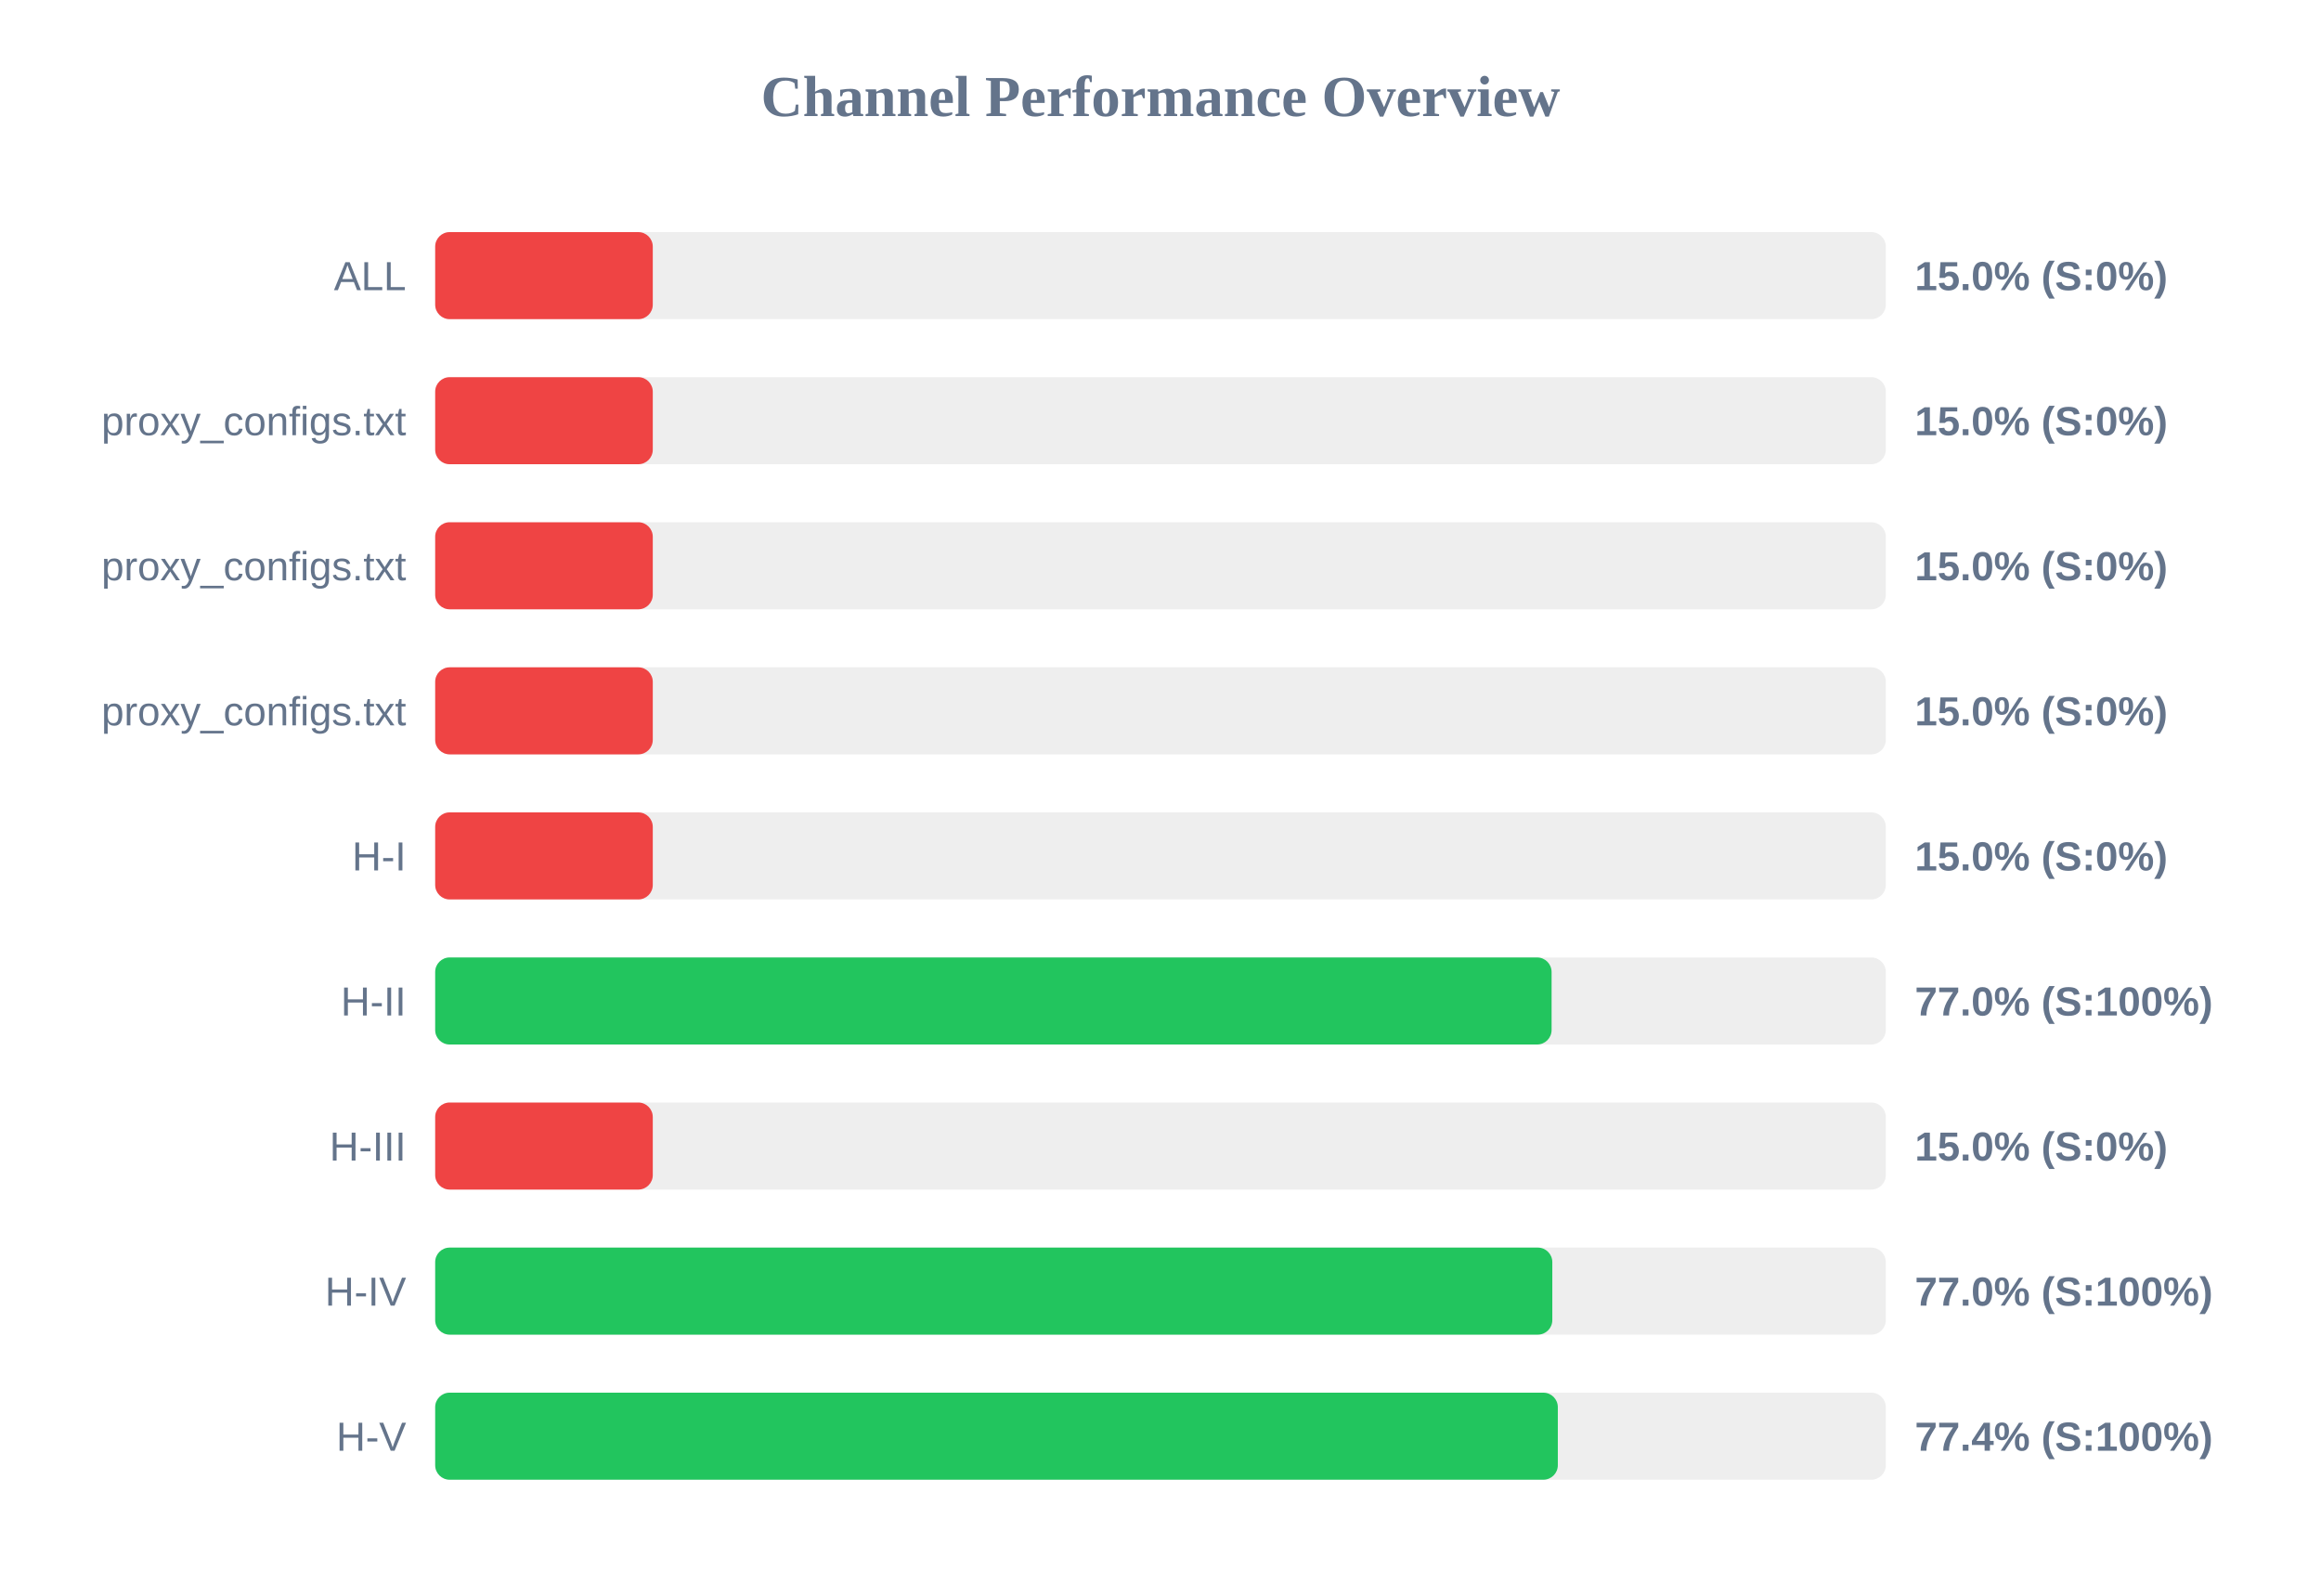
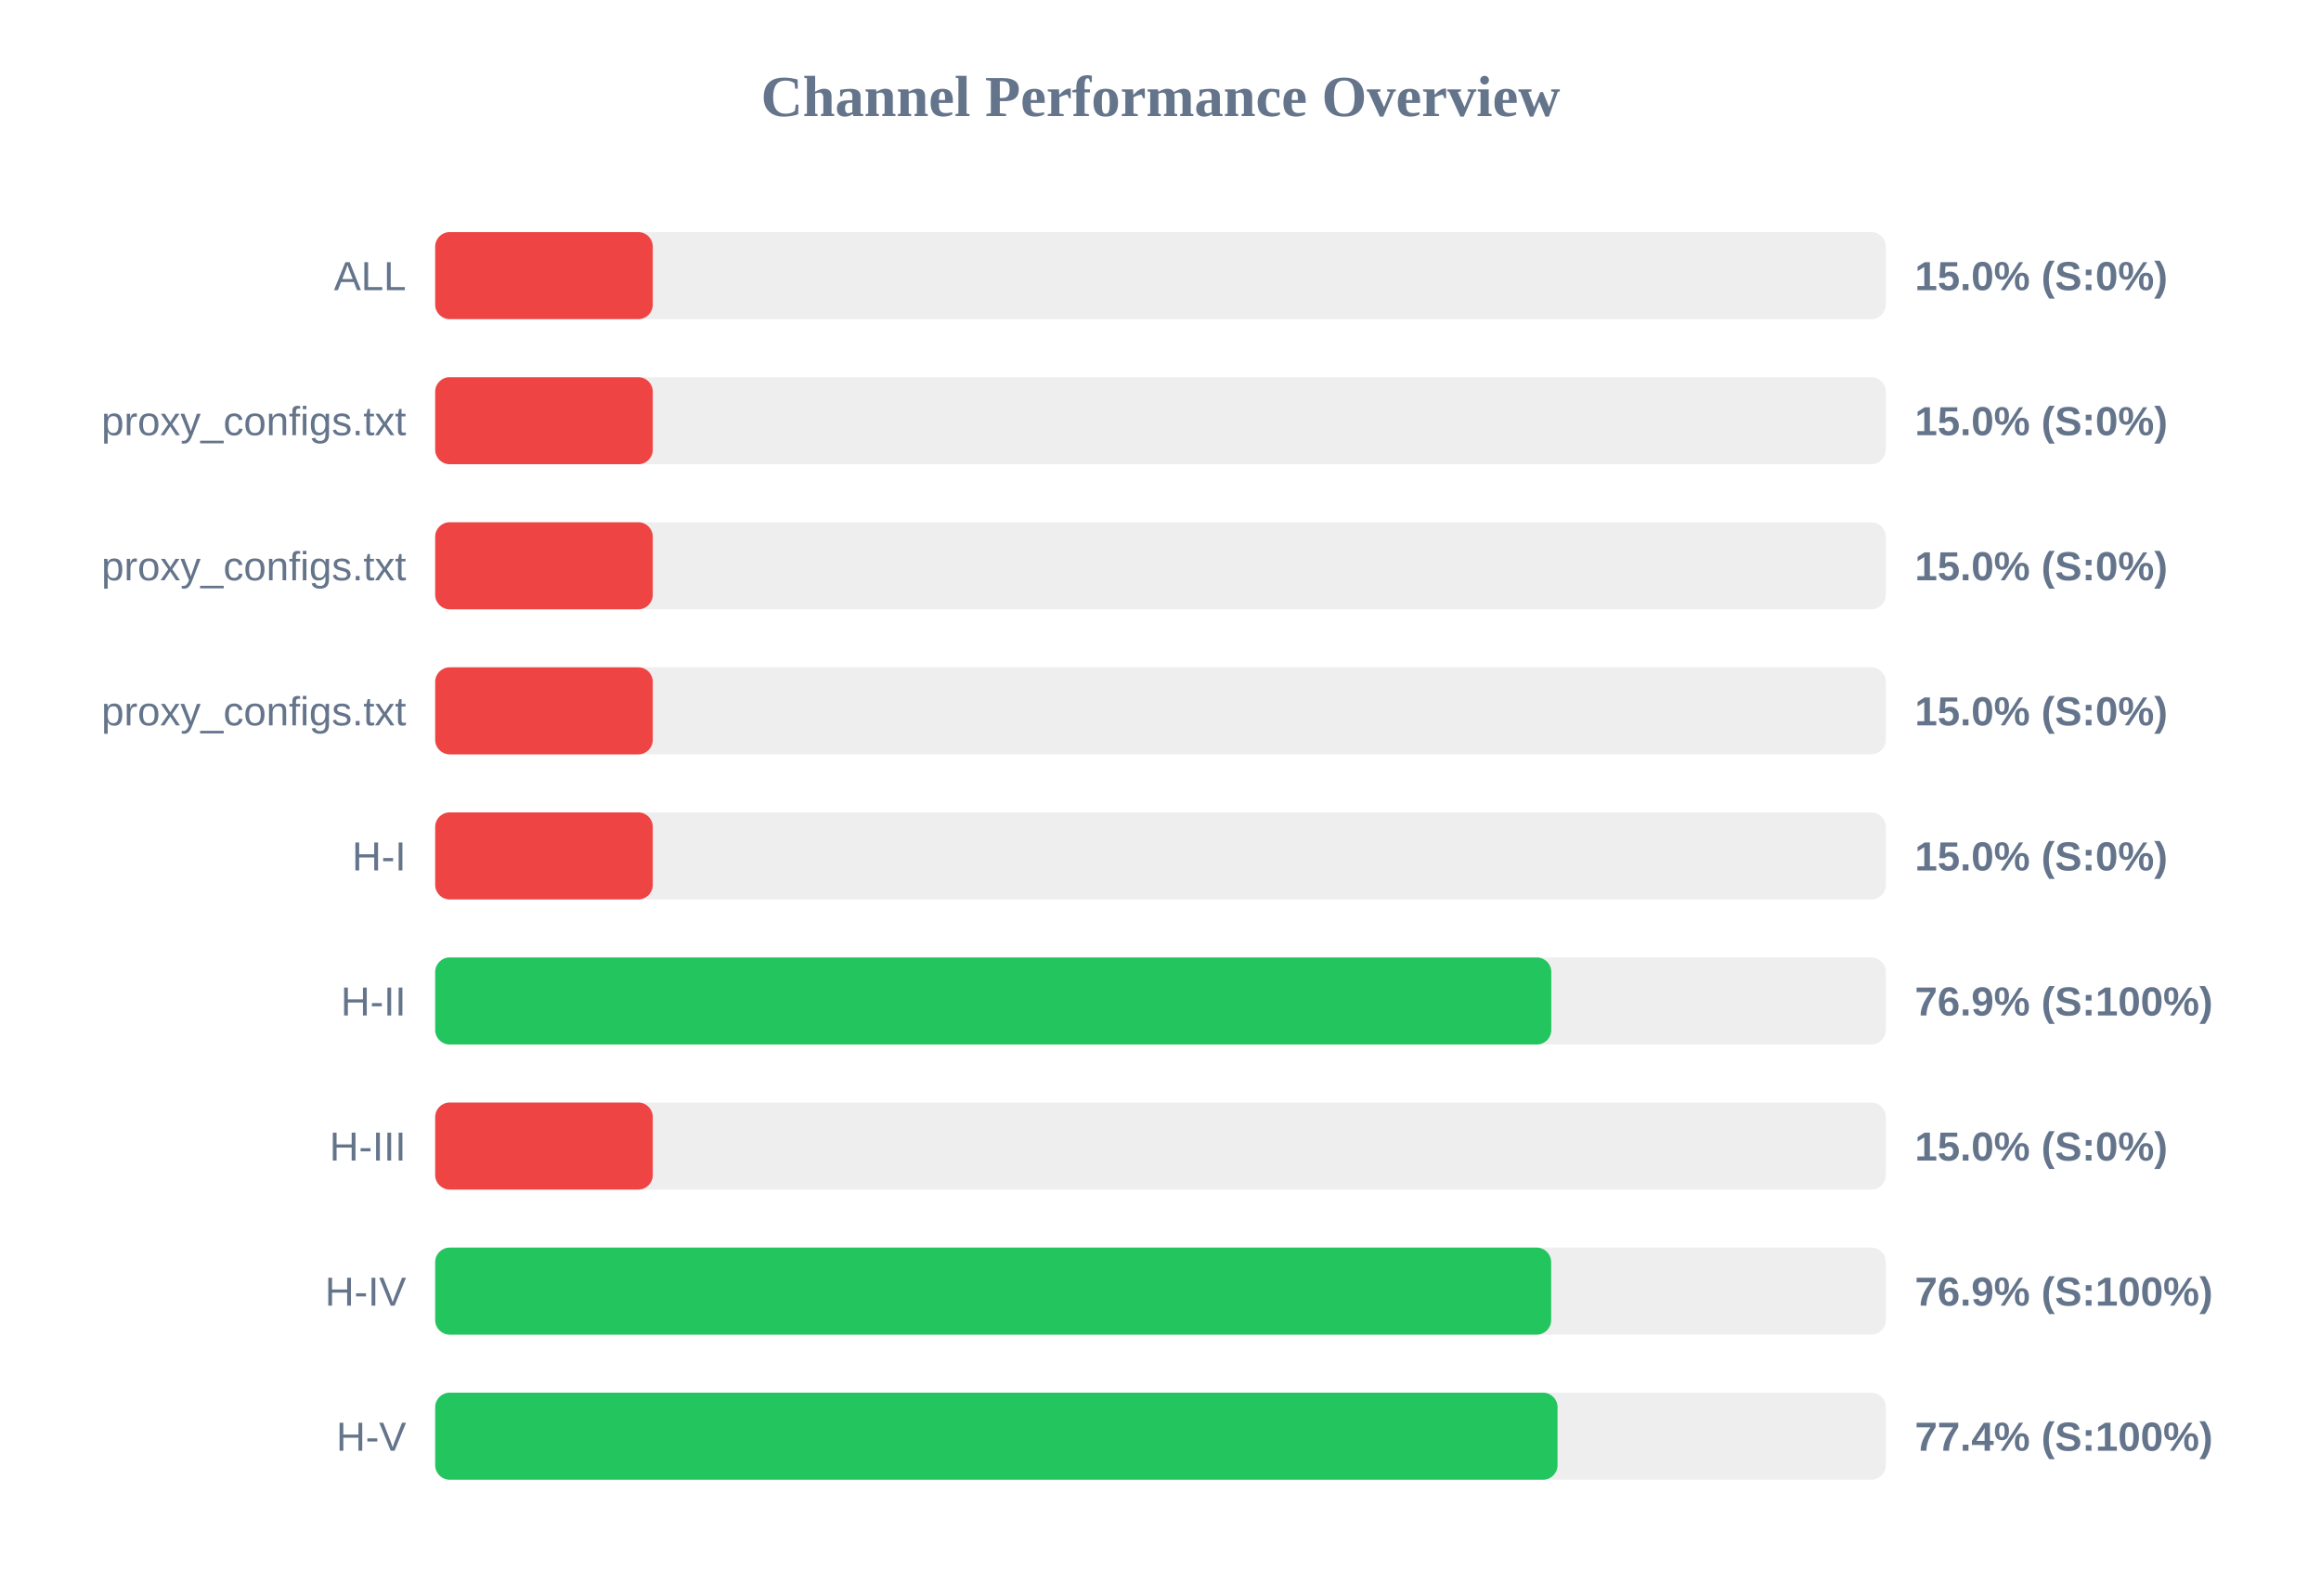
<svg xmlns="http://www.w3.org/2000/svg" width="800" height="550" version="1.1">
  <style>
        .row { font: 14px Arial; fill: #64748b; }
        .score { font: bold 14px Arial; fill: #64748b; }
    </style>
  <text x="400" y="40" text-anchor="middle" font-size="20px" font-weight="bold" fill="#64748b">Channel Performance Overview</text>
  <rect x="150" y="80" width="500" height="30" fill="#eee" rx="5" />
  <rect x="150" y="80" width="75.0" height="30" fill="#ef4444" rx="5" />
  <text x="140" y="100" text-anchor="end" class="row">ALL</text>
  <text x="660" y="100" text-anchor="start" class="score">15.0% (S:0%)</text>
  <rect x="150" y="130" width="500" height="30" fill="#eee" rx="5" />
  <rect x="150" y="130" width="75.0" height="30" fill="#ef4444" rx="5" />
  <text x="140" y="150" text-anchor="end" class="row">proxy_configs.txt</text>
  <text x="660" y="150" text-anchor="start" class="score">15.0% (S:0%)</text>
  <rect x="150" y="180" width="500" height="30" fill="#eee" rx="5" />
  <rect x="150" y="180" width="75.0" height="30" fill="#ef4444" rx="5" />
  <text x="140" y="200" text-anchor="end" class="row">proxy_configs.txt</text>
  <text x="660" y="200" text-anchor="start" class="score">15.0% (S:0%)</text>
  <rect x="150" y="230" width="500" height="30" fill="#eee" rx="5" />
  <rect x="150" y="230" width="75.0" height="30" fill="#ef4444" rx="5" />
  <text x="140" y="250" text-anchor="end" class="row">proxy_configs.txt</text>
  <text x="660" y="250" text-anchor="start" class="score">15.0% (S:0%)</text>
  <rect x="150" y="280" width="500" height="30" fill="#eee" rx="5" />
  <rect x="150" y="280" width="75.0" height="30" fill="#ef4444" rx="5" />
  <text x="140" y="300" text-anchor="end" class="row">H-I</text>
  <text x="660" y="300" text-anchor="start" class="score">15.0% (S:0%)</text>
  <rect x="150" y="330" width="500" height="30" fill="#eee" rx="5" />
-   <rect x="150" y="330" width="384.8" height="30" fill="#22c55e" rx="5" />
+   <rect x="150" y="330" width="384.7" height="30" fill="#22c55e" rx="5" />
  <text x="140" y="350" text-anchor="end" class="row">H-II</text>
-   <text x="660" y="350" text-anchor="start" class="score">77.0% (S:100%)</text>
+   <text x="660" y="350" text-anchor="start" class="score">76.9% (S:100%)</text>
  <rect x="150" y="380" width="500" height="30" fill="#eee" rx="5" />
  <rect x="150" y="380" width="75.0" height="30" fill="#ef4444" rx="5" />
  <text x="140" y="400" text-anchor="end" class="row">H-III</text>
  <text x="660" y="400" text-anchor="start" class="score">15.0% (S:0%)</text>
  <rect x="150" y="430" width="500" height="30" fill="#eee" rx="5" />
-   <rect x="150" y="430" width="385.05" height="30" fill="#22c55e" rx="5" />
+   <rect x="150" y="430" width="384.65" height="30" fill="#22c55e" rx="5" />
  <text x="140" y="450" text-anchor="end" class="row">H-IV</text>
-   <text x="660" y="450" text-anchor="start" class="score">77.0% (S:100%)</text>
+   <text x="660" y="450" text-anchor="start" class="score">76.9% (S:100%)</text>
  <rect x="150" y="480" width="500" height="30" fill="#eee" rx="5" />
-   <rect x="150" y="480" width="386.95" height="30" fill="#22c55e" rx="5" />
+   <rect x="150" y="480" width="386.85" height="30" fill="#22c55e" rx="5" />
  <text x="140" y="500" text-anchor="end" class="row">H-V</text>
  <text x="660" y="500" text-anchor="start" class="score">77.4% (S:100%)</text>
</svg>
